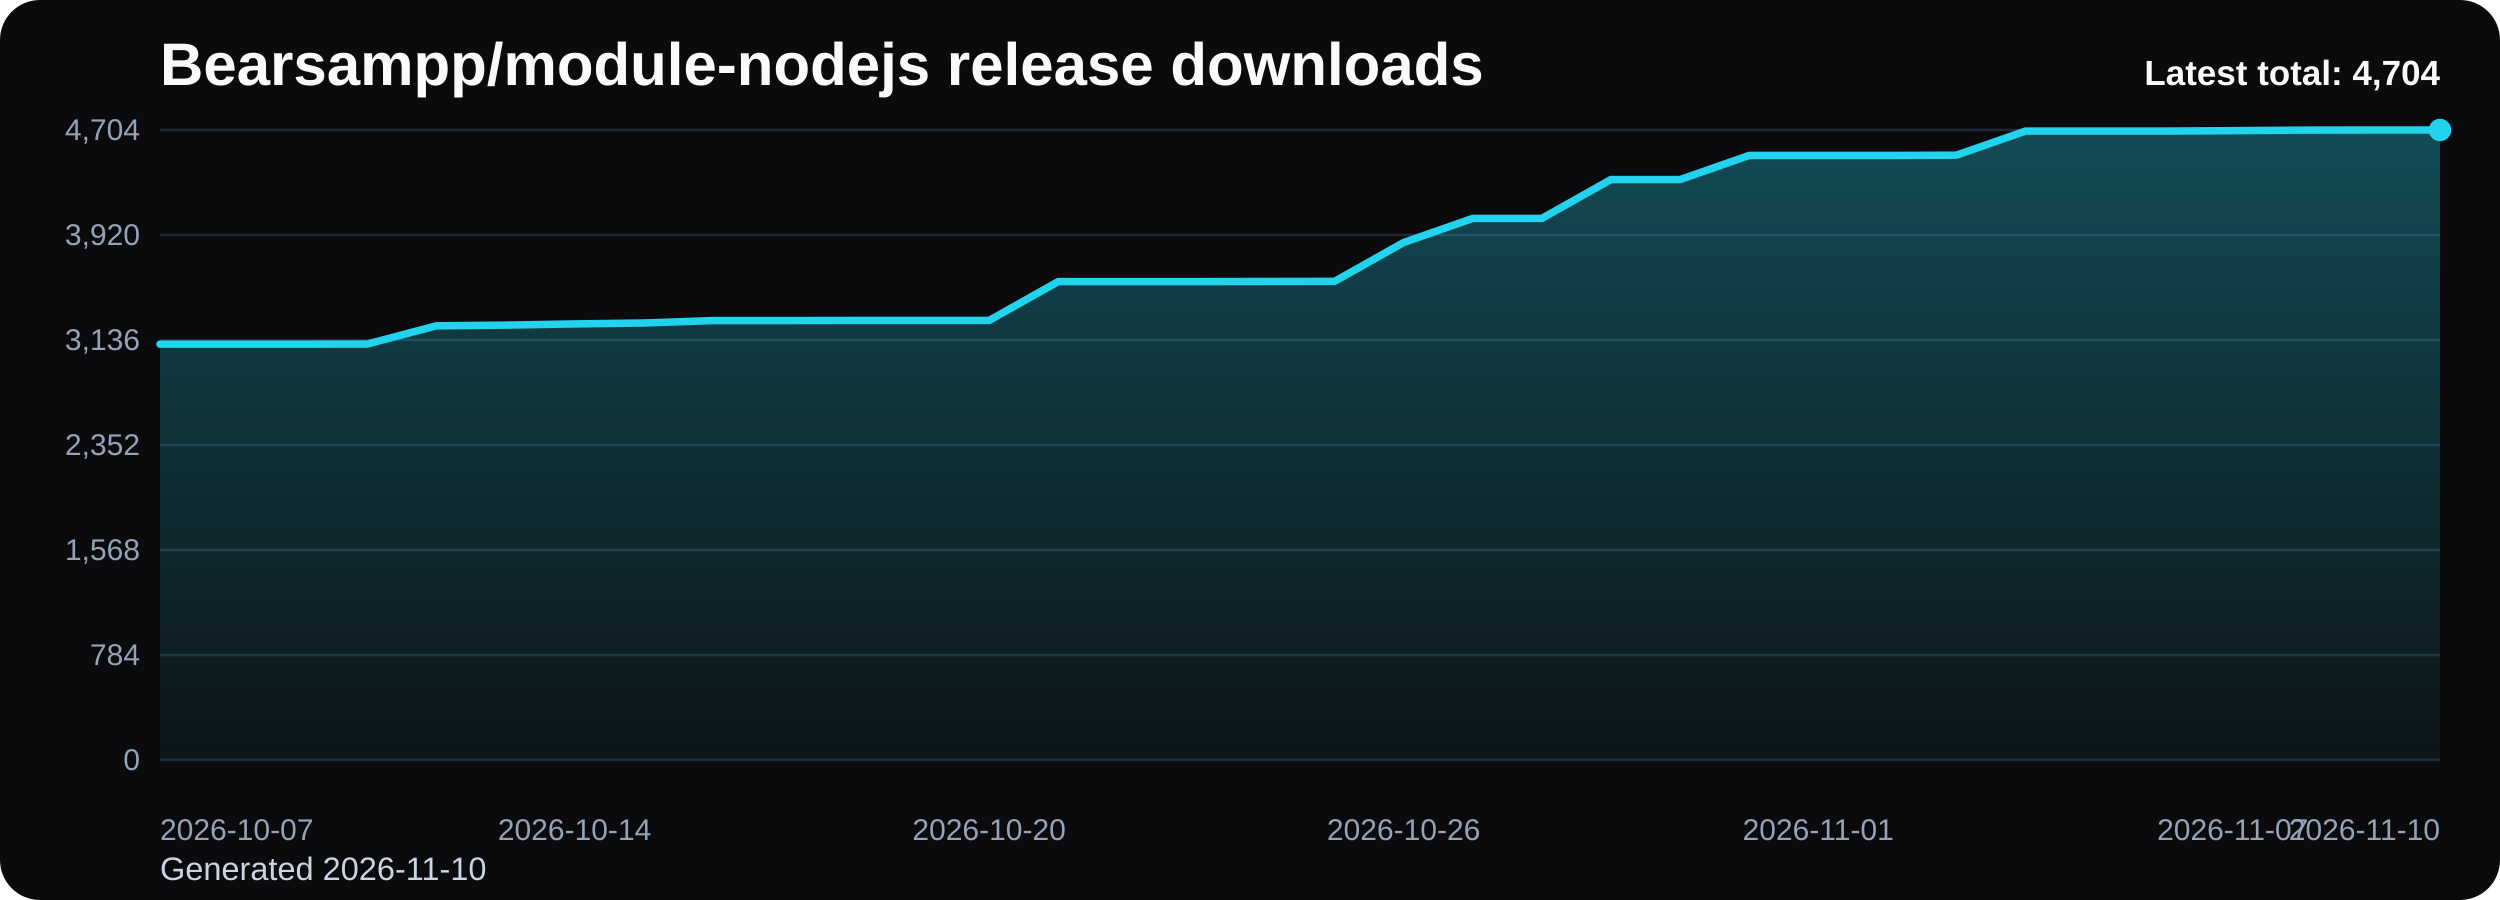
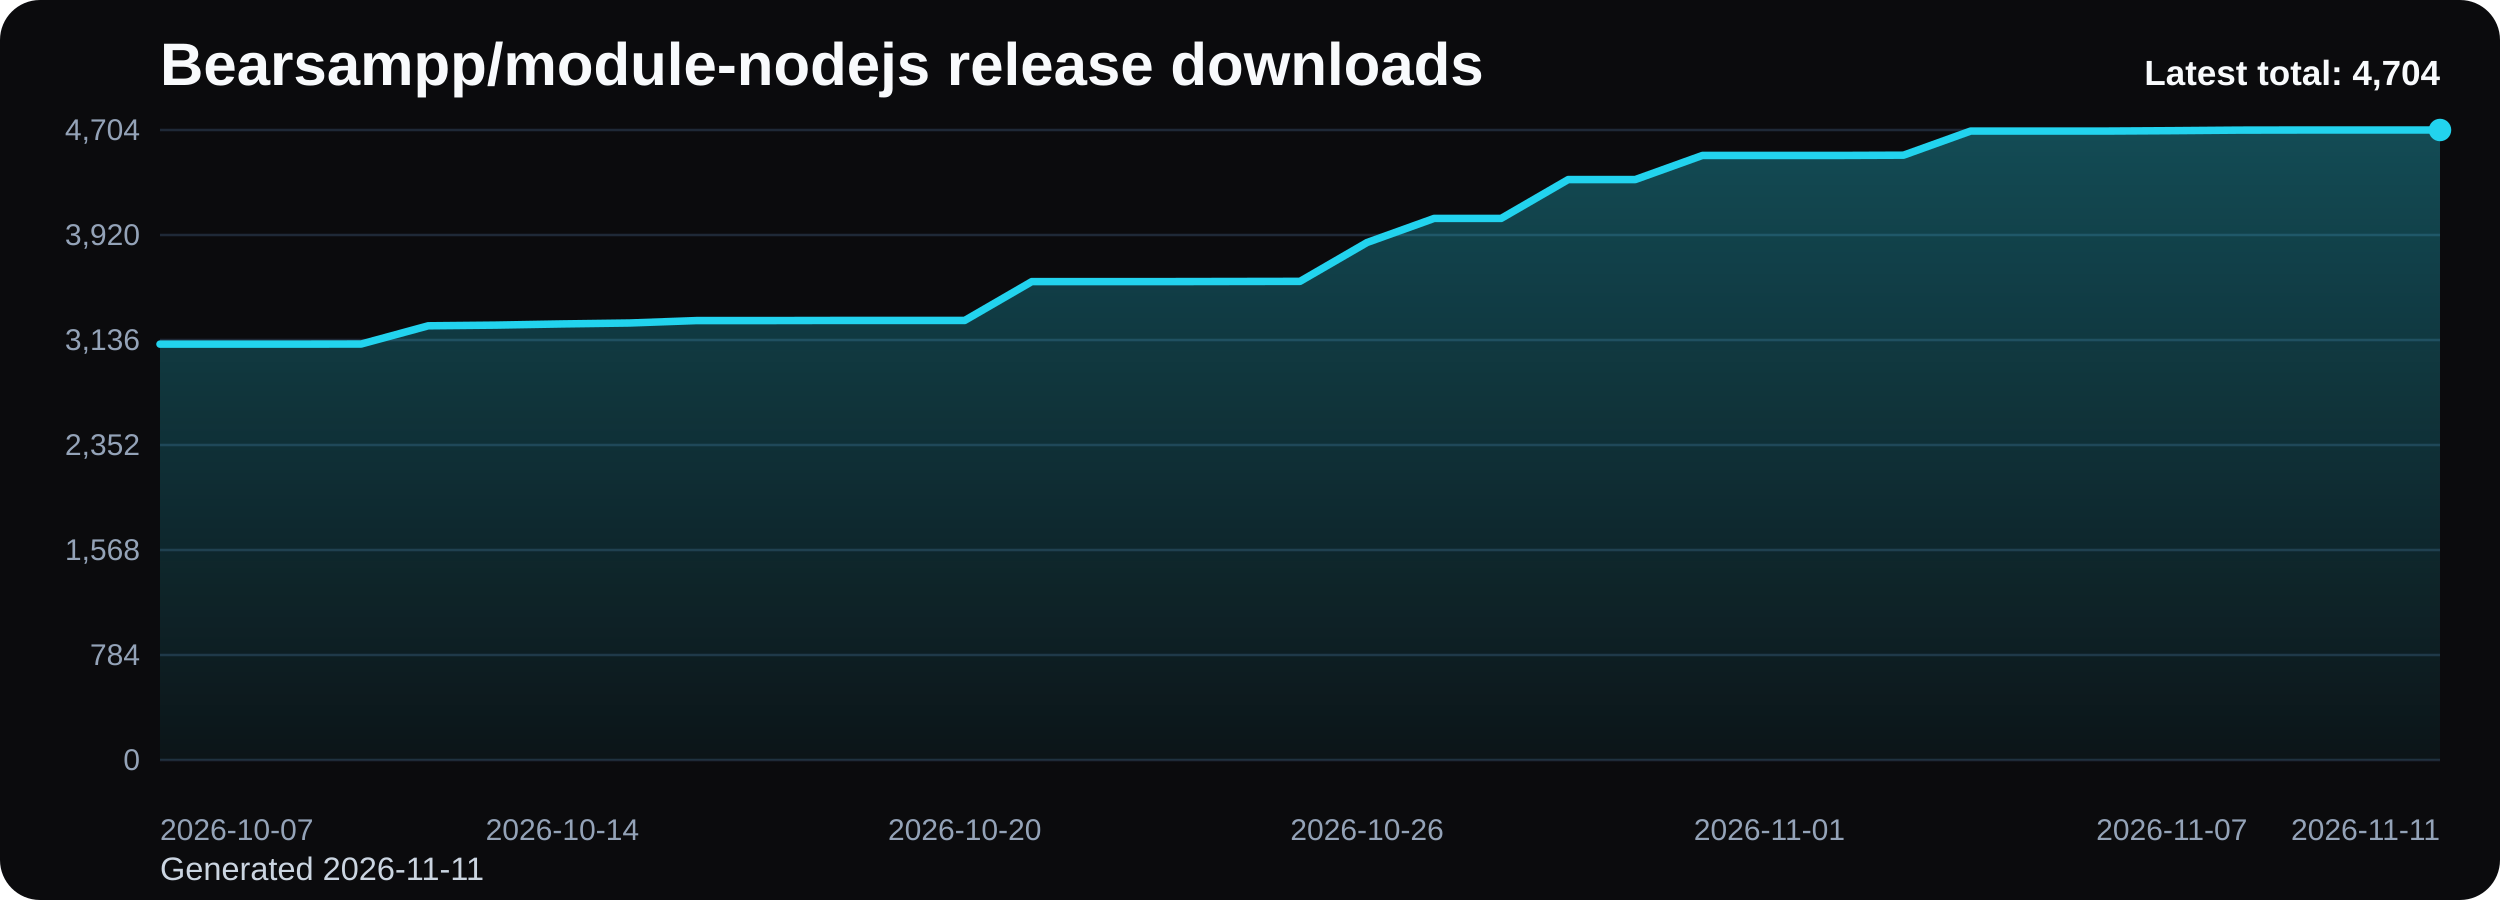
<svg xmlns="http://www.w3.org/2000/svg" viewBox="0 0 1000 360" role="img" aria-label="Bearsampp/module-nodejs release downloads chart">
  <defs>
    <linearGradient id="fill-total-trend-black" x1="0" y1="0" x2="0" y2="1">
      <stop offset="0%" stop-color="#22d3ee" stop-opacity="0.32" />
      <stop offset="100%" stop-color="#22d3ee" stop-opacity="0.05" />
    </linearGradient>
    <style>
      .bg { fill: #0b0b0d; }
      .title { font: 700 24px Arial, sans-serif; fill: #f8fafc; }
      .sub { font: 400 13px Arial, sans-serif; fill: #cbd5e1; }
      .grid { stroke: #1f2937; stroke-width: 1; }
      .axis { font: 400 12px Arial, sans-serif; fill: #94a3b8; }
      .line { fill: none; stroke: #22d3ee; stroke-width: 3; stroke-linecap: round; stroke-linejoin: round; }
      .dot { fill: #22d3ee; }
      .value { font: 600 11px Arial, sans-serif; fill: #cbd5e1; }
      .latest { font: 700 14px Arial, sans-serif; fill: #f8fafc; }
    </style>
  </defs>
  <rect class="bg" x="0" y="0" width="1000" height="360" rx="16" />
  <text class="title" x="64" y="34">Bearsampp/module-nodejs release downloads</text>
-   <text class="sub" x="64" y="352">Generated 2026-11-10</text>
+   <text class="sub" x="64" y="352">Generated 2026-11-11</text>
  <line x1="64" y1="52.00" x2="976" y2="52.00" class="grid" />
  <text x="56" y="56.00" text-anchor="end" class="axis">4,704</text>
  <line x1="64" y1="94.00" x2="976" y2="94.00" class="grid" />
  <text x="56" y="98.00" text-anchor="end" class="axis">3,920</text>
  <line x1="64" y1="136.00" x2="976" y2="136.00" class="grid" />
  <text x="56" y="140.00" text-anchor="end" class="axis">3,136</text>
  <line x1="64" y1="178.00" x2="976" y2="178.00" class="grid" />
  <text x="56" y="182.00" text-anchor="end" class="axis">2,352</text>
  <line x1="64" y1="220.00" x2="976" y2="220.00" class="grid" />
  <text x="56" y="224.00" text-anchor="end" class="axis">1,568</text>
  <line x1="64" y1="262.00" x2="976" y2="262.00" class="grid" />
  <text x="56" y="266.00" text-anchor="end" class="axis">784</text>
  <line x1="64" y1="304.00" x2="976" y2="304.00" class="grid" />
  <text x="56" y="308.00" text-anchor="end" class="axis">0</text>
-   <path d="M 64.00 304 L 64.00 137.66 L 91.64 137.66 L 119.27 137.66 L 146.91 137.61 L 174.55 130.32 L 202.18 130.05 L 229.82 129.57 L 257.45 129.20 L 285.09 128.23 L 312.73 128.23 L 340.36 128.18 L 368.00 128.18 L 395.64 128.18 L 423.27 112.64 L 450.91 112.64 L 478.55 112.64 L 506.18 112.59 L 533.82 112.54 L 561.45 97.00 L 589.09 87.36 L 616.73 87.36 L 644.36 71.82 L 672.00 71.82 L 699.64 62.18 L 727.27 62.18 L 754.91 62.18 L 782.55 62.07 L 810.18 52.43 L 837.82 52.43 L 865.45 52.43 L 893.09 52.27 L 920.73 52.05 L 948.36 52.00 L 976.00 52.00 L 976.00 304 Z" fill="url(#fill-total-trend-black)" />
-   <polyline class="line" points="64.00,137.66 91.64,137.66 119.27,137.66 146.91,137.61 174.55,130.32 202.18,130.05 229.82,129.57 257.45,129.20 285.09,128.23 312.73,128.23 340.36,128.18 368.00,128.18 395.64,128.18 423.27,112.64 450.91,112.64 478.55,112.64 506.18,112.59 533.82,112.54 561.45,97.00 589.09,87.36 616.73,87.36 644.36,71.82 672.00,71.82 699.64,62.18 727.27,62.18 754.91,62.18 782.55,62.07 810.18,52.43 837.82,52.43 865.45,52.43 893.09,52.27 920.73,52.05 948.36,52.00 976.00,52.00" />
+   <path d="M 64.00 304 L 64.00 137.66 L 90.82 137.66 L 117.65 137.66 L 144.47 137.61 L 171.29 130.32 L 198.12 130.05 L 224.94 129.57 L 251.76 129.20 L 278.59 128.23 L 305.41 128.23 L 332.24 128.18 L 359.06 128.18 L 385.88 128.18 L 412.71 112.64 L 439.53 112.64 L 466.35 112.64 L 493.18 112.59 L 520.00 112.54 L 546.82 97.00 L 573.65 87.36 L 600.47 87.36 L 627.29 71.82 L 654.12 71.82 L 680.94 62.18 L 707.76 62.18 L 734.59 62.18 L 761.41 62.07 L 788.24 52.43 L 815.06 52.43 L 841.88 52.43 L 868.71 52.27 L 895.53 52.05 L 922.35 52.00 L 949.18 52.00 L 976.00 52.00 L 976.00 304 Z" fill="url(#fill-total-trend-black)" />
+   <polyline class="line" points="64.00,137.66 90.82,137.66 117.65,137.66 144.47,137.61 171.29,130.32 198.12,130.05 224.94,129.57 251.76,129.20 278.59,128.23 305.41,128.23 332.24,128.18 359.06,128.18 385.88,128.18 412.71,112.64 439.53,112.64 466.35,112.64 493.18,112.59 520.00,112.54 546.82,97.00 573.65,87.36 600.47,87.36 627.29,71.82 654.12,71.82 680.94,62.18 707.76,62.18 734.59,62.18 761.41,62.07 788.24,52.43 815.06,52.43 841.88,52.43 868.71,52.27 895.53,52.05 922.35,52.00 949.18,52.00 976.00,52.00" />
  <circle class="dot" cx="976.00" cy="52.00" r="4.5" />
  <text class="axis" x="64.00" y="336" text-anchor="start">2026-10-07</text>
-   <text class="axis" x="229.82" y="336" text-anchor="middle">2026-10-14</text>
-   <text class="axis" x="395.64" y="336" text-anchor="middle">2026-10-20</text>
-   <text class="axis" x="561.45" y="336" text-anchor="middle">2026-10-26</text>
-   <text class="axis" x="727.27" y="336" text-anchor="middle">2026-11-01</text>
-   <text class="axis" x="893.09" y="336" text-anchor="middle">2026-11-07</text>
-   <text class="axis" x="976.00" y="336" text-anchor="end">2026-11-10</text>
+   <text class="axis" x="224.94" y="336" text-anchor="middle">2026-10-14</text>
+   <text class="axis" x="385.88" y="336" text-anchor="middle">2026-10-20</text>
+   <text class="axis" x="546.82" y="336" text-anchor="middle">2026-10-26</text>
+   <text class="axis" x="707.76" y="336" text-anchor="middle">2026-11-01</text>
+   <text class="axis" x="868.71" y="336" text-anchor="middle">2026-11-07</text>
+   <text class="axis" x="976.00" y="336" text-anchor="end">2026-11-11</text>
  <text class="latest" x="976" y="34" text-anchor="end">Latest total: 4,704</text>
</svg>
